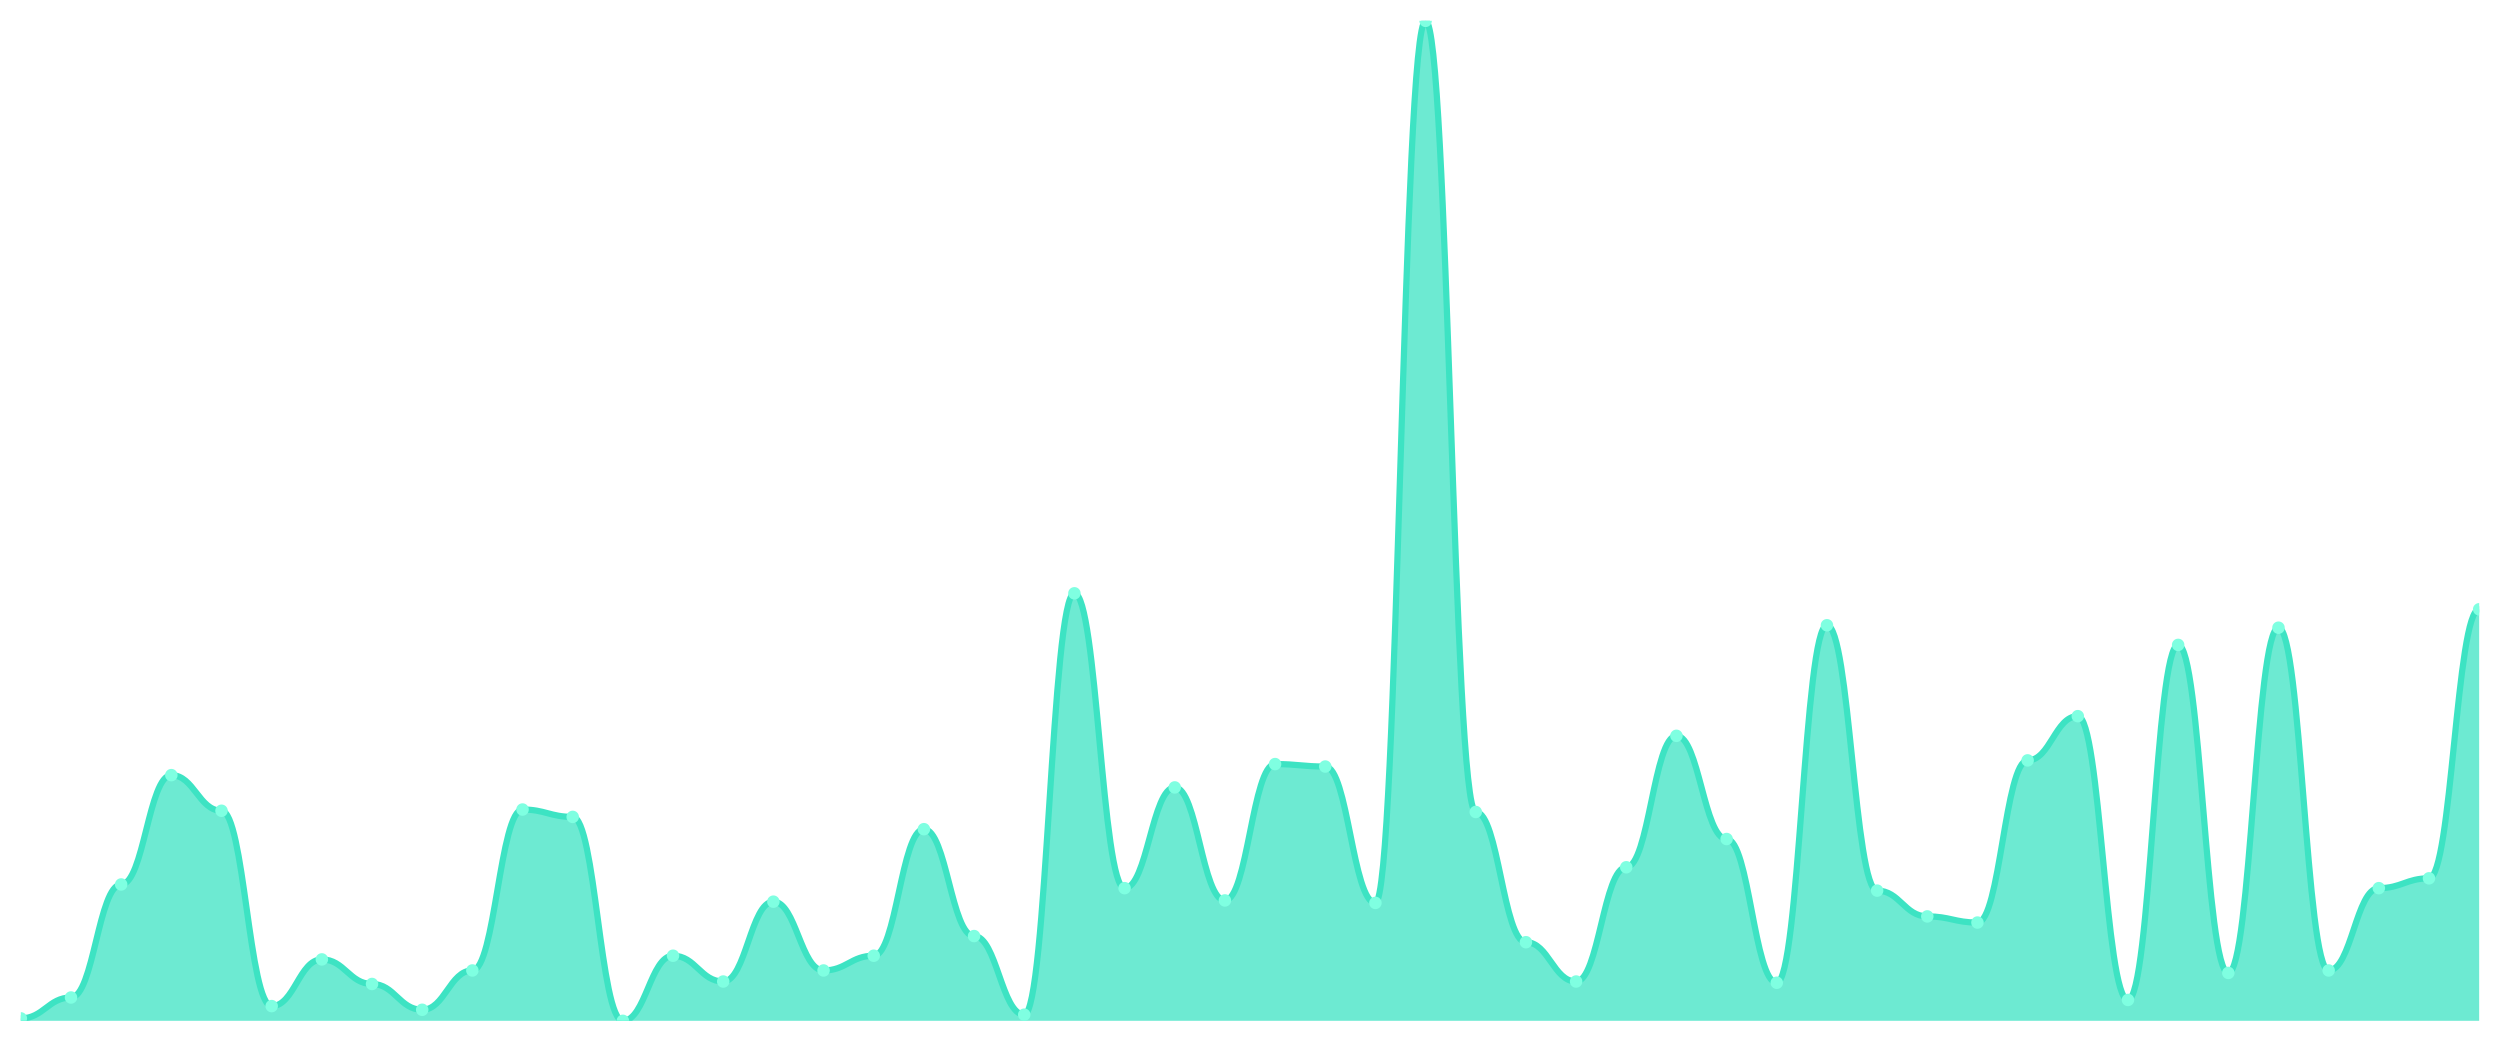
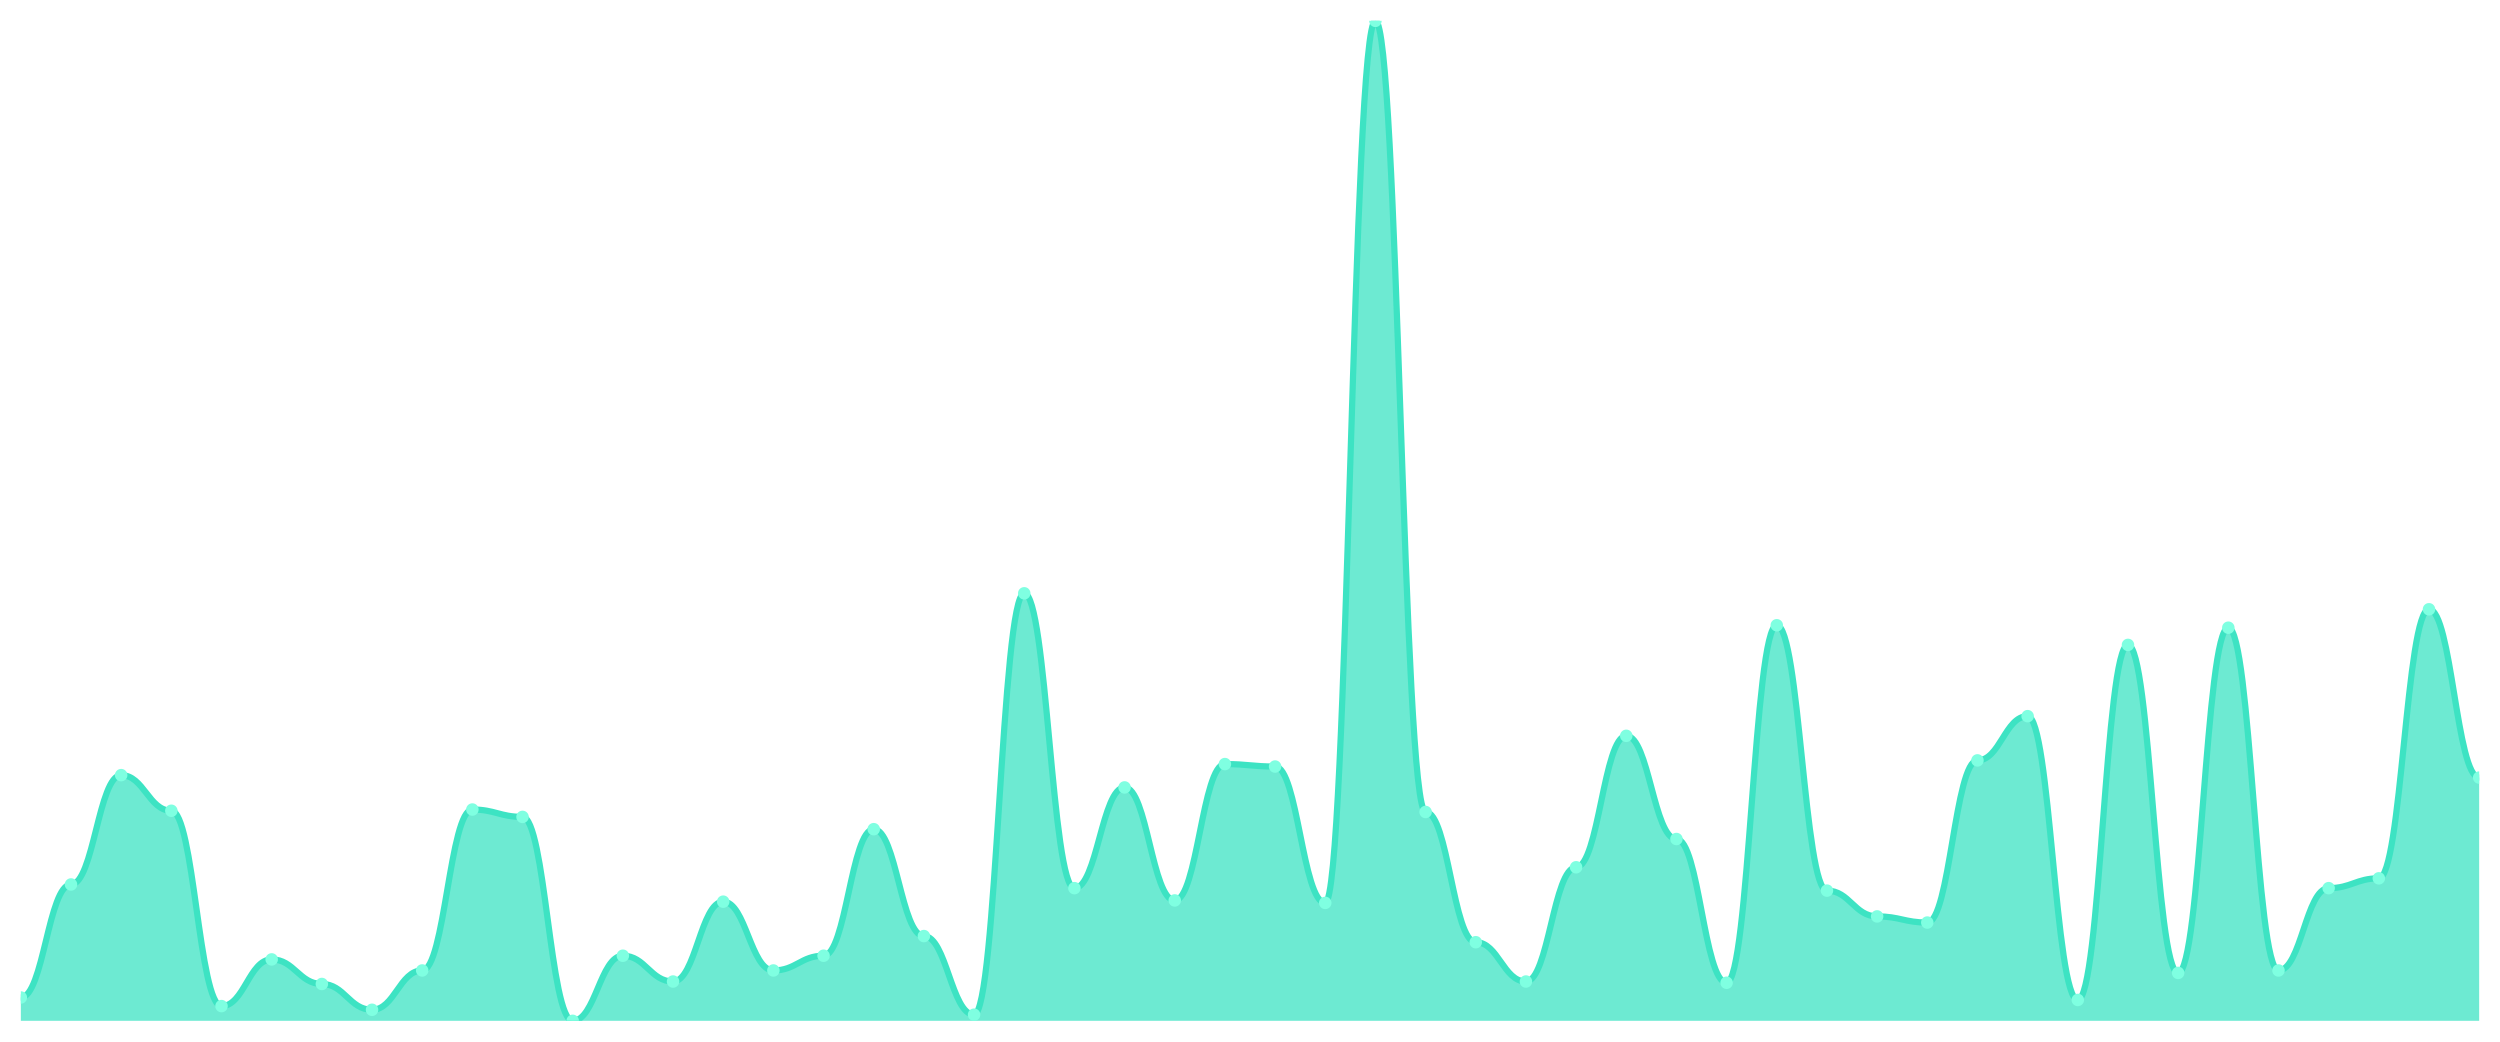
<svg xmlns="http://www.w3.org/2000/svg" viewBox="0 0 1200 500" width="1200" height="500">
  <defs>
    <clipPath id="c">
      <rect x="10" y="10" width="1180" height="480" />
    </clipPath>
  </defs>
  <rect width="1200" height="500" fill="none" />
  <g clip-path="url(#c)">
-     <path d="M 10,490 L 10,488.821 C 20.837,488.821 23.245,478.796 34.082,478.796 C 44.918,478.796 47.327,424.545 58.163,424.545 C 69,424.545 71.408,372.064 82.245,372.064 C 93.082,372.064 95.49,389.165 106.327,389.165 C 117.163,389.165 119.571,482.924 130.408,482.924 C 141.245,482.924 143.653,460.516 154.49,460.516 C 165.327,460.516 167.735,472.31 178.571,472.31 C 189.408,472.31 191.816,484.693 202.653,484.693 C 213.49,484.693 215.898,465.823 226.735,465.823 C 237.571,465.823 239.98,388.575 250.816,388.575 C 261.653,388.575 264.061,392.113 274.898,392.113 C 285.735,392.113 288.143,490 298.98,490 C 309.816,490 312.224,458.747 323.061,458.747 C 333.898,458.747 336.306,471.13 347.143,471.13 C 357.98,471.13 360.388,432.801 371.224,432.801 C 382.061,432.801 384.469,465.823 395.306,465.823 C 406.143,465.823 408.551,458.747 419.388,458.747 C 430.224,458.747 432.633,398.01 443.469,398.01 C 454.306,398.01 456.714,449.312 467.551,449.312 C 478.388,449.312 480.796,487.052 491.633,487.052 C 502.469,487.052 504.878,284.791 515.714,284.791 C 526.551,284.791 528.959,426.314 539.796,426.314 C 550.633,426.314 553.041,377.961 563.878,377.961 C 574.714,377.961 577.122,432.211 587.959,432.211 C 598.796,432.211 601.204,366.757 612.041,366.757 C 622.878,366.757 625.286,367.936 636.122,367.936 C 646.959,367.936 649.367,433.391 660.204,433.391 C 671.041,433.391 673.449,10 684.286,10 C 695.122,10 697.531,389.754 708.367,389.754 C 719.204,389.754 721.612,452.26 732.449,452.26 C 743.286,452.26 745.694,471.13 756.531,471.13 C 767.367,471.13 769.776,416.29 780.612,416.29 C 791.449,416.29 793.857,353.194 804.694,353.194 C 815.531,353.194 817.939,402.727 828.776,402.727 C 839.612,402.727 842.02,471.72 852.857,471.72 C 863.694,471.72 866.102,300.123 876.939,300.123 C 887.776,300.123 890.184,427.494 901.02,427.494 C 911.857,427.494 914.265,439.877 925.102,439.877 C 935.939,439.877 938.347,442.826 949.184,442.826 C 960.02,442.826 962.429,364.988 973.265,364.988 C 984.102,364.988 986.51,343.759 997.347,343.759 C 1008.184,343.759 1010.592,479.975 1021.429,479.975 C 1032.265,479.975 1034.673,309.558 1045.51,309.558 C 1056.347,309.558 1058.755,467.002 1069.592,467.002 C 1080.429,467.002 1082.837,301.302 1093.673,301.302 C 1104.51,301.302 1106.918,465.823 1117.755,465.823 C 1128.592,465.823 1131,426.314 1141.837,426.314 C 1152.673,426.314 1155.082,421.597 1165.918,421.597 C 1176.755,421.597 1179.163,292.457 1190,292.457 L 1190,490 Z" fill="rgba(61,227,195,0.75)" />
-     <path d="M 10,488.821 C 20.837,488.821 23.245,478.796 34.082,478.796 C 44.918,478.796 47.327,424.545 58.163,424.545 C 69,424.545 71.408,372.064 82.245,372.064 C 93.082,372.064 95.49,389.165 106.327,389.165 C 117.163,389.165 119.571,482.924 130.408,482.924 C 141.245,482.924 143.653,460.516 154.49,460.516 C 165.327,460.516 167.735,472.31 178.571,472.31 C 189.408,472.31 191.816,484.693 202.653,484.693 C 213.49,484.693 215.898,465.823 226.735,465.823 C 237.571,465.823 239.98,388.575 250.816,388.575 C 261.653,388.575 264.061,392.113 274.898,392.113 C 285.735,392.113 288.143,490 298.98,490 C 309.816,490 312.224,458.747 323.061,458.747 C 333.898,458.747 336.306,471.13 347.143,471.13 C 357.98,471.13 360.388,432.801 371.224,432.801 C 382.061,432.801 384.469,465.823 395.306,465.823 C 406.143,465.823 408.551,458.747 419.388,458.747 C 430.224,458.747 432.633,398.01 443.469,398.01 C 454.306,398.01 456.714,449.312 467.551,449.312 C 478.388,449.312 480.796,487.052 491.633,487.052 C 502.469,487.052 504.878,284.791 515.714,284.791 C 526.551,284.791 528.959,426.314 539.796,426.314 C 550.633,426.314 553.041,377.961 563.878,377.961 C 574.714,377.961 577.122,432.211 587.959,432.211 C 598.796,432.211 601.204,366.757 612.041,366.757 C 622.878,366.757 625.286,367.936 636.122,367.936 C 646.959,367.936 649.367,433.391 660.204,433.391 C 671.041,433.391 673.449,10 684.286,10 C 695.122,10 697.531,389.754 708.367,389.754 C 719.204,389.754 721.612,452.26 732.449,452.26 C 743.286,452.26 745.694,471.13 756.531,471.13 C 767.367,471.13 769.776,416.29 780.612,416.29 C 791.449,416.29 793.857,353.194 804.694,353.194 C 815.531,353.194 817.939,402.727 828.776,402.727 C 839.612,402.727 842.02,471.72 852.857,471.72 C 863.694,471.72 866.102,300.123 876.939,300.123 C 887.776,300.123 890.184,427.494 901.02,427.494 C 911.857,427.494 914.265,439.877 925.102,439.877 C 935.939,439.877 938.347,442.826 949.184,442.826 C 960.02,442.826 962.429,364.988 973.265,364.988 C 984.102,364.988 986.51,343.759 997.347,343.759 C 1008.184,343.759 1010.592,479.975 1021.429,479.975 C 1032.265,479.975 1034.673,309.558 1045.51,309.558 C 1056.347,309.558 1058.755,467.002 1069.592,467.002 C 1080.429,467.002 1082.837,301.302 1093.673,301.302 C 1104.51,301.302 1106.918,465.823 1117.755,465.823 C 1128.592,465.823 1131,426.314 1141.837,426.314 C 1152.673,426.314 1155.082,421.597 1165.918,421.597 C 1176.755,421.597 1179.163,292.457 1190,292.457" fill="none" stroke="#3de3c3" stroke-width="3" stroke-linecap="round" stroke-linejoin="round" />
-     <circle cx="10" cy="488.821" r="3" fill="#7fffe1" />
-     <circle cx="34.082" cy="478.796" r="3" fill="#7fffe1" />
-     <circle cx="58.163" cy="424.545" r="3" fill="#7fffe1" />
-     <circle cx="82.245" cy="372.064" r="3" fill="#7fffe1" />
-     <circle cx="106.327" cy="389.165" r="3" fill="#7fffe1" />
-     <circle cx="130.408" cy="482.924" r="3" fill="#7fffe1" />
-     <circle cx="154.49" cy="460.516" r="3" fill="#7fffe1" />
-     <circle cx="178.571" cy="472.31" r="3" fill="#7fffe1" />
-     <circle cx="202.653" cy="484.693" r="3" fill="#7fffe1" />
-     <circle cx="226.735" cy="465.823" r="3" fill="#7fffe1" />
-     <circle cx="250.816" cy="388.575" r="3" fill="#7fffe1" />
-     <circle cx="274.898" cy="392.113" r="3" fill="#7fffe1" />
-     <circle cx="298.98" cy="490" r="3" fill="#7fffe1" />
-     <circle cx="323.061" cy="458.747" r="3" fill="#7fffe1" />
-     <circle cx="347.143" cy="471.13" r="3" fill="#7fffe1" />
-     <circle cx="371.224" cy="432.801" r="3" fill="#7fffe1" />
-     <circle cx="395.306" cy="465.823" r="3" fill="#7fffe1" />
-     <circle cx="419.388" cy="458.747" r="3" fill="#7fffe1" />
-     <circle cx="443.469" cy="398.01" r="3" fill="#7fffe1" />
-     <circle cx="467.551" cy="449.312" r="3" fill="#7fffe1" />
-     <circle cx="491.633" cy="487.052" r="3" fill="#7fffe1" />
-     <circle cx="515.714" cy="284.791" r="3" fill="#7fffe1" />
-     <circle cx="539.796" cy="426.314" r="3" fill="#7fffe1" />
-     <circle cx="563.878" cy="377.961" r="3" fill="#7fffe1" />
-     <circle cx="587.959" cy="432.211" r="3" fill="#7fffe1" />
-     <circle cx="612.041" cy="366.757" r="3" fill="#7fffe1" />
-     <circle cx="636.122" cy="367.936" r="3" fill="#7fffe1" />
-     <circle cx="660.204" cy="433.391" r="3" fill="#7fffe1" />
-     <circle cx="684.286" cy="10" r="3" fill="#7fffe1" />
-     <circle cx="708.367" cy="389.754" r="3" fill="#7fffe1" />
-     <circle cx="732.449" cy="452.26" r="3" fill="#7fffe1" />
-     <circle cx="756.531" cy="471.13" r="3" fill="#7fffe1" />
-     <circle cx="780.612" cy="416.29" r="3" fill="#7fffe1" />
-     <circle cx="804.694" cy="353.194" r="3" fill="#7fffe1" />
-     <circle cx="828.776" cy="402.727" r="3" fill="#7fffe1" />
-     <circle cx="852.857" cy="471.72" r="3" fill="#7fffe1" />
-     <circle cx="876.939" cy="300.123" r="3" fill="#7fffe1" />
-     <circle cx="901.02" cy="427.494" r="3" fill="#7fffe1" />
-     <circle cx="925.102" cy="439.877" r="3" fill="#7fffe1" />
-     <circle cx="949.184" cy="442.826" r="3" fill="#7fffe1" />
-     <circle cx="973.265" cy="364.988" r="3" fill="#7fffe1" />
-     <circle cx="997.347" cy="343.759" r="3" fill="#7fffe1" />
-     <circle cx="1021.429" cy="479.975" r="3" fill="#7fffe1" />
-     <circle cx="1045.51" cy="309.558" r="3" fill="#7fffe1" />
-     <circle cx="1069.592" cy="467.002" r="3" fill="#7fffe1" />
-     <circle cx="1093.673" cy="301.302" r="3" fill="#7fffe1" />
-     <circle cx="1117.755" cy="465.823" r="3" fill="#7fffe1" />
-     <circle cx="1141.837" cy="426.314" r="3" fill="#7fffe1" />
-     <circle cx="1165.918" cy="421.597" r="3" fill="#7fffe1" />
-     <circle cx="1190" cy="292.457" r="3" fill="#7fffe1" />
+     <path d="M 10,490 L 10,478.796 C 20.837,478.796 23.245,424.545 34.082,424.545 C 44.918,424.545 47.327,372.064 58.163,372.064 C 69,372.064 71.408,389.165 82.245,389.165 C 93.082,389.165 95.49,482.924 106.327,482.924 C 117.163,482.924 119.571,460.516 130.408,460.516 C 141.245,460.516 143.653,472.31 154.49,472.31 C 165.327,472.31 167.735,484.693 178.571,484.693 C 189.408,484.693 191.816,465.823 202.653,465.823 C 213.49,465.823 215.898,388.575 226.735,388.575 C 237.571,388.575 239.98,392.113 250.816,392.113 C 261.653,392.113 264.061,490 274.898,490 C 285.735,490 288.143,458.747 298.98,458.747 C 309.816,458.747 312.224,471.13 323.061,471.13 C 333.898,471.13 336.306,432.801 347.143,432.801 C 357.98,432.801 360.388,465.823 371.224,465.823 C 382.061,465.823 384.469,458.747 395.306,458.747 C 406.143,458.747 408.551,398.01 419.388,398.01 C 430.224,398.01 432.633,449.312 443.469,449.312 C 454.306,449.312 456.714,487.052 467.551,487.052 C 478.388,487.052 480.796,284.791 491.633,284.791 C 502.469,284.791 504.878,426.314 515.714,426.314 C 526.551,426.314 528.959,377.961 539.796,377.961 C 550.633,377.961 553.041,432.211 563.878,432.211 C 574.714,432.211 577.122,366.757 587.959,366.757 C 598.796,366.757 601.204,367.936 612.041,367.936 C 622.878,367.936 625.286,433.391 636.122,433.391 C 646.959,433.391 649.367,10 660.204,10 C 671.041,10 673.449,389.754 684.286,389.754 C 695.122,389.754 697.531,452.26 708.367,452.26 C 719.204,452.26 721.612,471.13 732.449,471.13 C 743.286,471.13 745.694,416.29 756.531,416.29 C 767.367,416.29 769.776,353.194 780.612,353.194 C 791.449,353.194 793.857,402.727 804.694,402.727 C 815.531,402.727 817.939,471.72 828.776,471.72 C 839.612,471.72 842.02,300.123 852.857,300.123 C 863.694,300.123 866.102,427.494 876.939,427.494 C 887.776,427.494 890.184,439.877 901.02,439.877 C 911.857,439.877 914.265,442.826 925.102,442.826 C 935.939,442.826 938.347,364.988 949.184,364.988 C 960.02,364.988 962.429,343.759 973.265,343.759 C 984.102,343.759 986.51,479.975 997.347,479.975 C 1008.184,479.975 1010.592,309.558 1021.429,309.558 C 1032.265,309.558 1034.673,467.002 1045.51,467.002 C 1056.347,467.002 1058.755,301.302 1069.592,301.302 C 1080.429,301.302 1082.837,465.823 1093.673,465.823 C 1104.51,465.823 1106.918,426.314 1117.755,426.314 C 1128.592,426.314 1131,421.597 1141.837,421.597 C 1152.673,421.597 1155.082,292.457 1165.918,292.457 C 1176.755,292.457 1179.163,373.243 1190,373.243 L 1190,490 Z" fill="rgba(61,227,195,0.75)" />
+     <path d="M 10,478.796 C 20.837,478.796 23.245,424.545 34.082,424.545 C 44.918,424.545 47.327,372.064 58.163,372.064 C 69,372.064 71.408,389.165 82.245,389.165 C 93.082,389.165 95.49,482.924 106.327,482.924 C 117.163,482.924 119.571,460.516 130.408,460.516 C 141.245,460.516 143.653,472.31 154.49,472.31 C 165.327,472.31 167.735,484.693 178.571,484.693 C 189.408,484.693 191.816,465.823 202.653,465.823 C 213.49,465.823 215.898,388.575 226.735,388.575 C 237.571,388.575 239.98,392.113 250.816,392.113 C 261.653,392.113 264.061,490 274.898,490 C 285.735,490 288.143,458.747 298.98,458.747 C 309.816,458.747 312.224,471.13 323.061,471.13 C 333.898,471.13 336.306,432.801 347.143,432.801 C 357.98,432.801 360.388,465.823 371.224,465.823 C 382.061,465.823 384.469,458.747 395.306,458.747 C 406.143,458.747 408.551,398.01 419.388,398.01 C 430.224,398.01 432.633,449.312 443.469,449.312 C 454.306,449.312 456.714,487.052 467.551,487.052 C 478.388,487.052 480.796,284.791 491.633,284.791 C 502.469,284.791 504.878,426.314 515.714,426.314 C 526.551,426.314 528.959,377.961 539.796,377.961 C 550.633,377.961 553.041,432.211 563.878,432.211 C 574.714,432.211 577.122,366.757 587.959,366.757 C 598.796,366.757 601.204,367.936 612.041,367.936 C 622.878,367.936 625.286,433.391 636.122,433.391 C 646.959,433.391 649.367,10 660.204,10 C 671.041,10 673.449,389.754 684.286,389.754 C 695.122,389.754 697.531,452.26 708.367,452.26 C 719.204,452.26 721.612,471.13 732.449,471.13 C 743.286,471.13 745.694,416.29 756.531,416.29 C 767.367,416.29 769.776,353.194 780.612,353.194 C 791.449,353.194 793.857,402.727 804.694,402.727 C 815.531,402.727 817.939,471.72 828.776,471.72 C 839.612,471.72 842.02,300.123 852.857,300.123 C 863.694,300.123 866.102,427.494 876.939,427.494 C 887.776,427.494 890.184,439.877 901.02,439.877 C 911.857,439.877 914.265,442.826 925.102,442.826 C 935.939,442.826 938.347,364.988 949.184,364.988 C 960.02,364.988 962.429,343.759 973.265,343.759 C 984.102,343.759 986.51,479.975 997.347,479.975 C 1008.184,479.975 1010.592,309.558 1021.429,309.558 C 1032.265,309.558 1034.673,467.002 1045.51,467.002 C 1056.347,467.002 1058.755,301.302 1069.592,301.302 C 1080.429,301.302 1082.837,465.823 1093.673,465.823 C 1104.51,465.823 1106.918,426.314 1117.755,426.314 C 1128.592,426.314 1131,421.597 1141.837,421.597 C 1152.673,421.597 1155.082,292.457 1165.918,292.457 C 1176.755,292.457 1179.163,373.243 1190,373.243" fill="none" stroke="#3de3c3" stroke-width="3" stroke-linecap="round" stroke-linejoin="round" />
+     <circle cx="10" cy="478.796" r="3" fill="#7fffe1" />
+     <circle cx="34.082" cy="424.545" r="3" fill="#7fffe1" />
+     <circle cx="58.163" cy="372.064" r="3" fill="#7fffe1" />
+     <circle cx="82.245" cy="389.165" r="3" fill="#7fffe1" />
+     <circle cx="106.327" cy="482.924" r="3" fill="#7fffe1" />
+     <circle cx="130.408" cy="460.516" r="3" fill="#7fffe1" />
+     <circle cx="154.49" cy="472.31" r="3" fill="#7fffe1" />
+     <circle cx="178.571" cy="484.693" r="3" fill="#7fffe1" />
+     <circle cx="202.653" cy="465.823" r="3" fill="#7fffe1" />
+     <circle cx="226.735" cy="388.575" r="3" fill="#7fffe1" />
+     <circle cx="250.816" cy="392.113" r="3" fill="#7fffe1" />
+     <circle cx="274.898" cy="490" r="3" fill="#7fffe1" />
+     <circle cx="298.98" cy="458.747" r="3" fill="#7fffe1" />
+     <circle cx="323.061" cy="471.13" r="3" fill="#7fffe1" />
+     <circle cx="347.143" cy="432.801" r="3" fill="#7fffe1" />
+     <circle cx="371.224" cy="465.823" r="3" fill="#7fffe1" />
+     <circle cx="395.306" cy="458.747" r="3" fill="#7fffe1" />
+     <circle cx="419.388" cy="398.01" r="3" fill="#7fffe1" />
+     <circle cx="443.469" cy="449.312" r="3" fill="#7fffe1" />
+     <circle cx="467.551" cy="487.052" r="3" fill="#7fffe1" />
+     <circle cx="491.633" cy="284.791" r="3" fill="#7fffe1" />
+     <circle cx="515.714" cy="426.314" r="3" fill="#7fffe1" />
+     <circle cx="539.796" cy="377.961" r="3" fill="#7fffe1" />
+     <circle cx="563.878" cy="432.211" r="3" fill="#7fffe1" />
+     <circle cx="587.959" cy="366.757" r="3" fill="#7fffe1" />
+     <circle cx="612.041" cy="367.936" r="3" fill="#7fffe1" />
+     <circle cx="636.122" cy="433.391" r="3" fill="#7fffe1" />
+     <circle cx="660.204" cy="10" r="3" fill="#7fffe1" />
+     <circle cx="684.286" cy="389.754" r="3" fill="#7fffe1" />
+     <circle cx="708.367" cy="452.26" r="3" fill="#7fffe1" />
+     <circle cx="732.449" cy="471.13" r="3" fill="#7fffe1" />
+     <circle cx="756.531" cy="416.29" r="3" fill="#7fffe1" />
+     <circle cx="780.612" cy="353.194" r="3" fill="#7fffe1" />
+     <circle cx="804.694" cy="402.727" r="3" fill="#7fffe1" />
+     <circle cx="828.776" cy="471.72" r="3" fill="#7fffe1" />
+     <circle cx="852.857" cy="300.123" r="3" fill="#7fffe1" />
+     <circle cx="876.939" cy="427.494" r="3" fill="#7fffe1" />
+     <circle cx="901.02" cy="439.877" r="3" fill="#7fffe1" />
+     <circle cx="925.102" cy="442.826" r="3" fill="#7fffe1" />
+     <circle cx="949.184" cy="364.988" r="3" fill="#7fffe1" />
+     <circle cx="973.265" cy="343.759" r="3" fill="#7fffe1" />
+     <circle cx="997.347" cy="479.975" r="3" fill="#7fffe1" />
+     <circle cx="1021.429" cy="309.558" r="3" fill="#7fffe1" />
+     <circle cx="1045.51" cy="467.002" r="3" fill="#7fffe1" />
+     <circle cx="1069.592" cy="301.302" r="3" fill="#7fffe1" />
+     <circle cx="1093.673" cy="465.823" r="3" fill="#7fffe1" />
+     <circle cx="1117.755" cy="426.314" r="3" fill="#7fffe1" />
+     <circle cx="1141.837" cy="421.597" r="3" fill="#7fffe1" />
+     <circle cx="1165.918" cy="292.457" r="3" fill="#7fffe1" />
+     <circle cx="1190" cy="373.243" r="3" fill="#7fffe1" />
  </g>
</svg>
